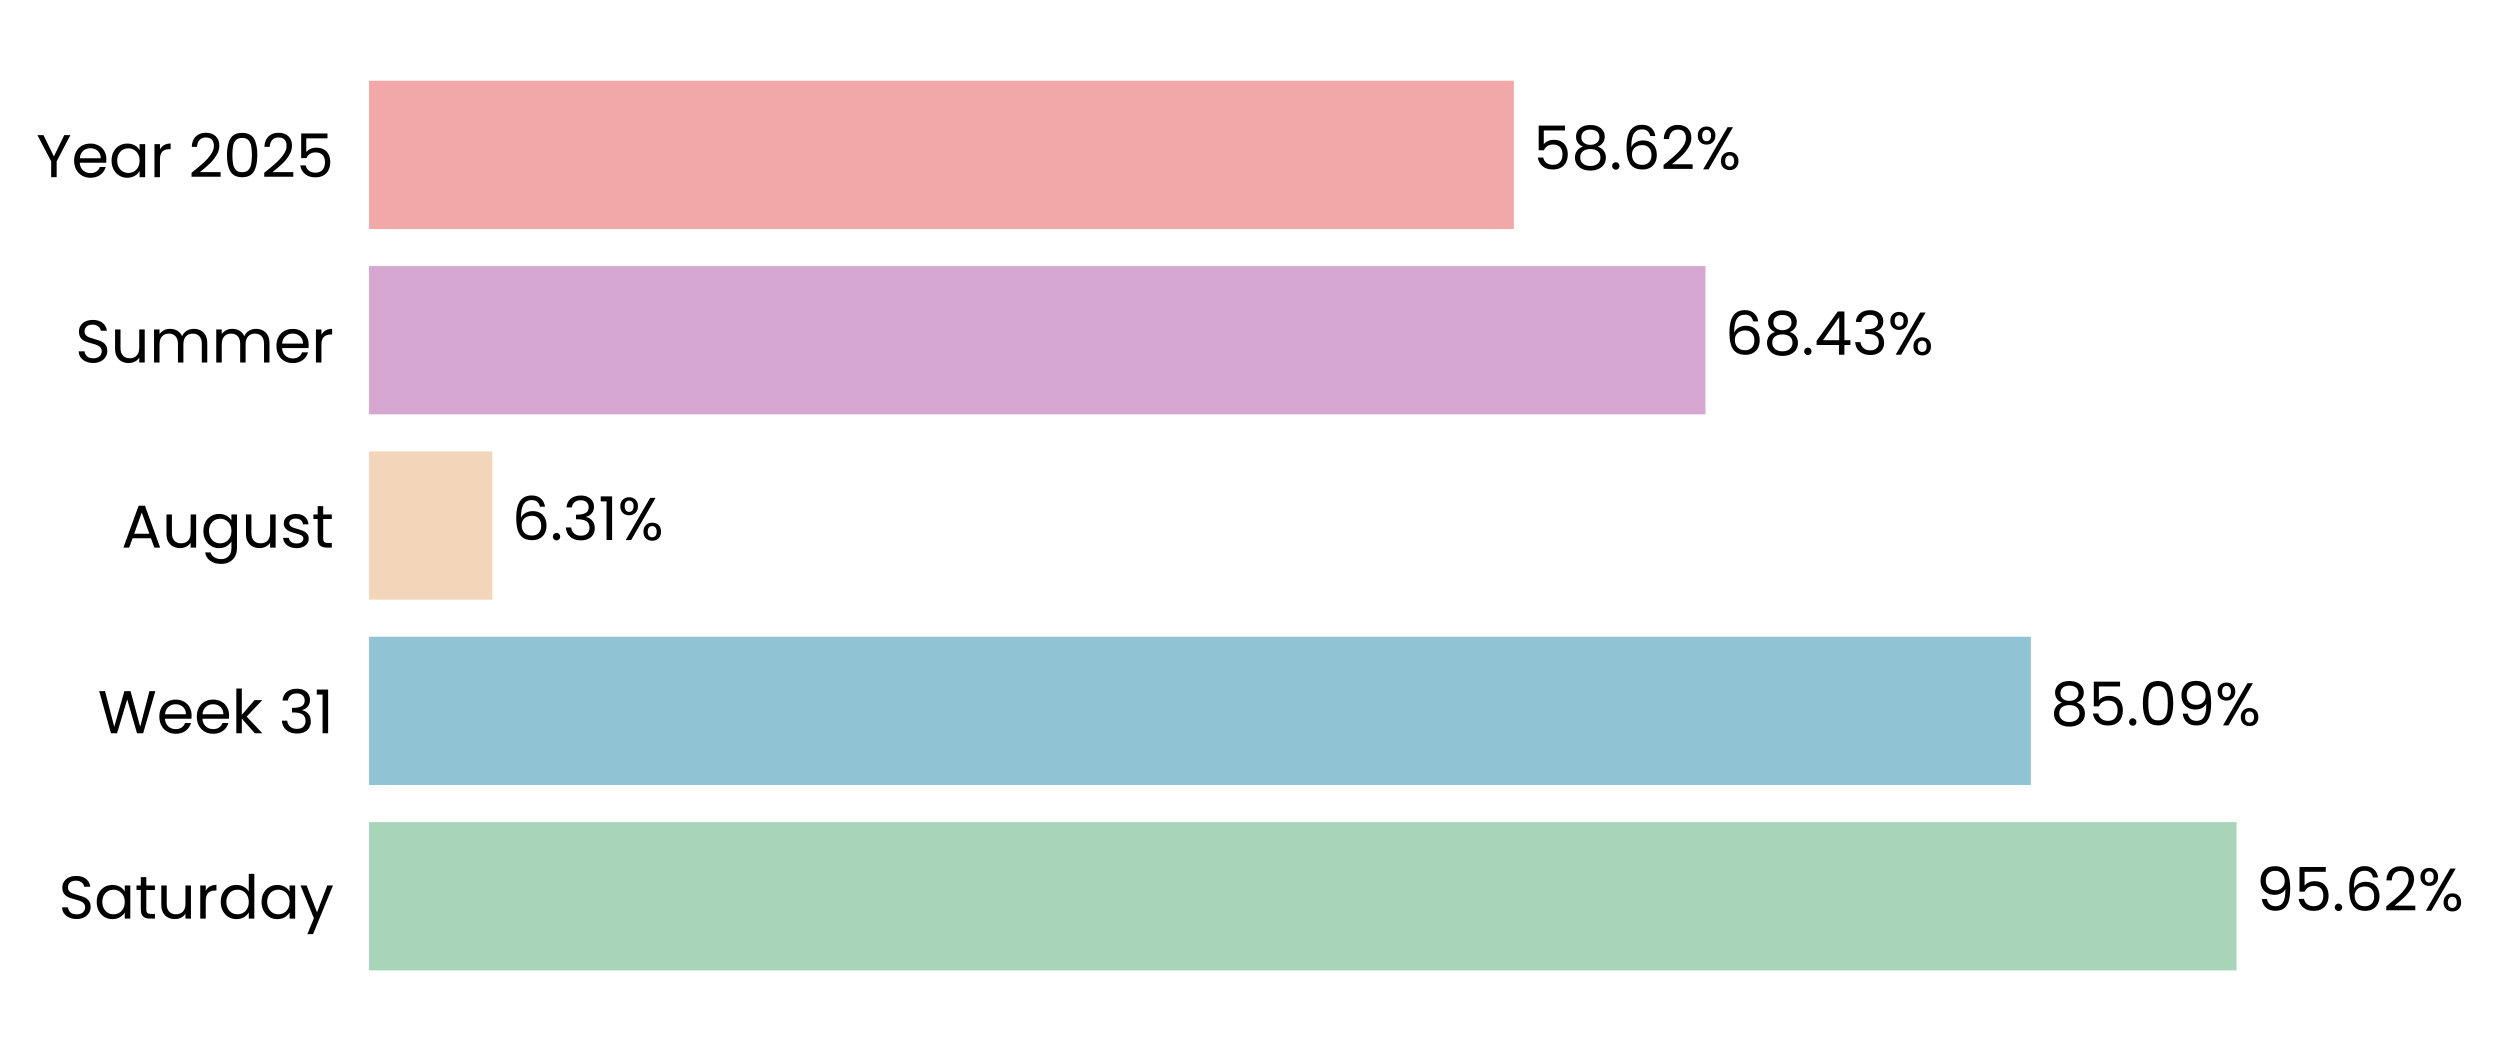
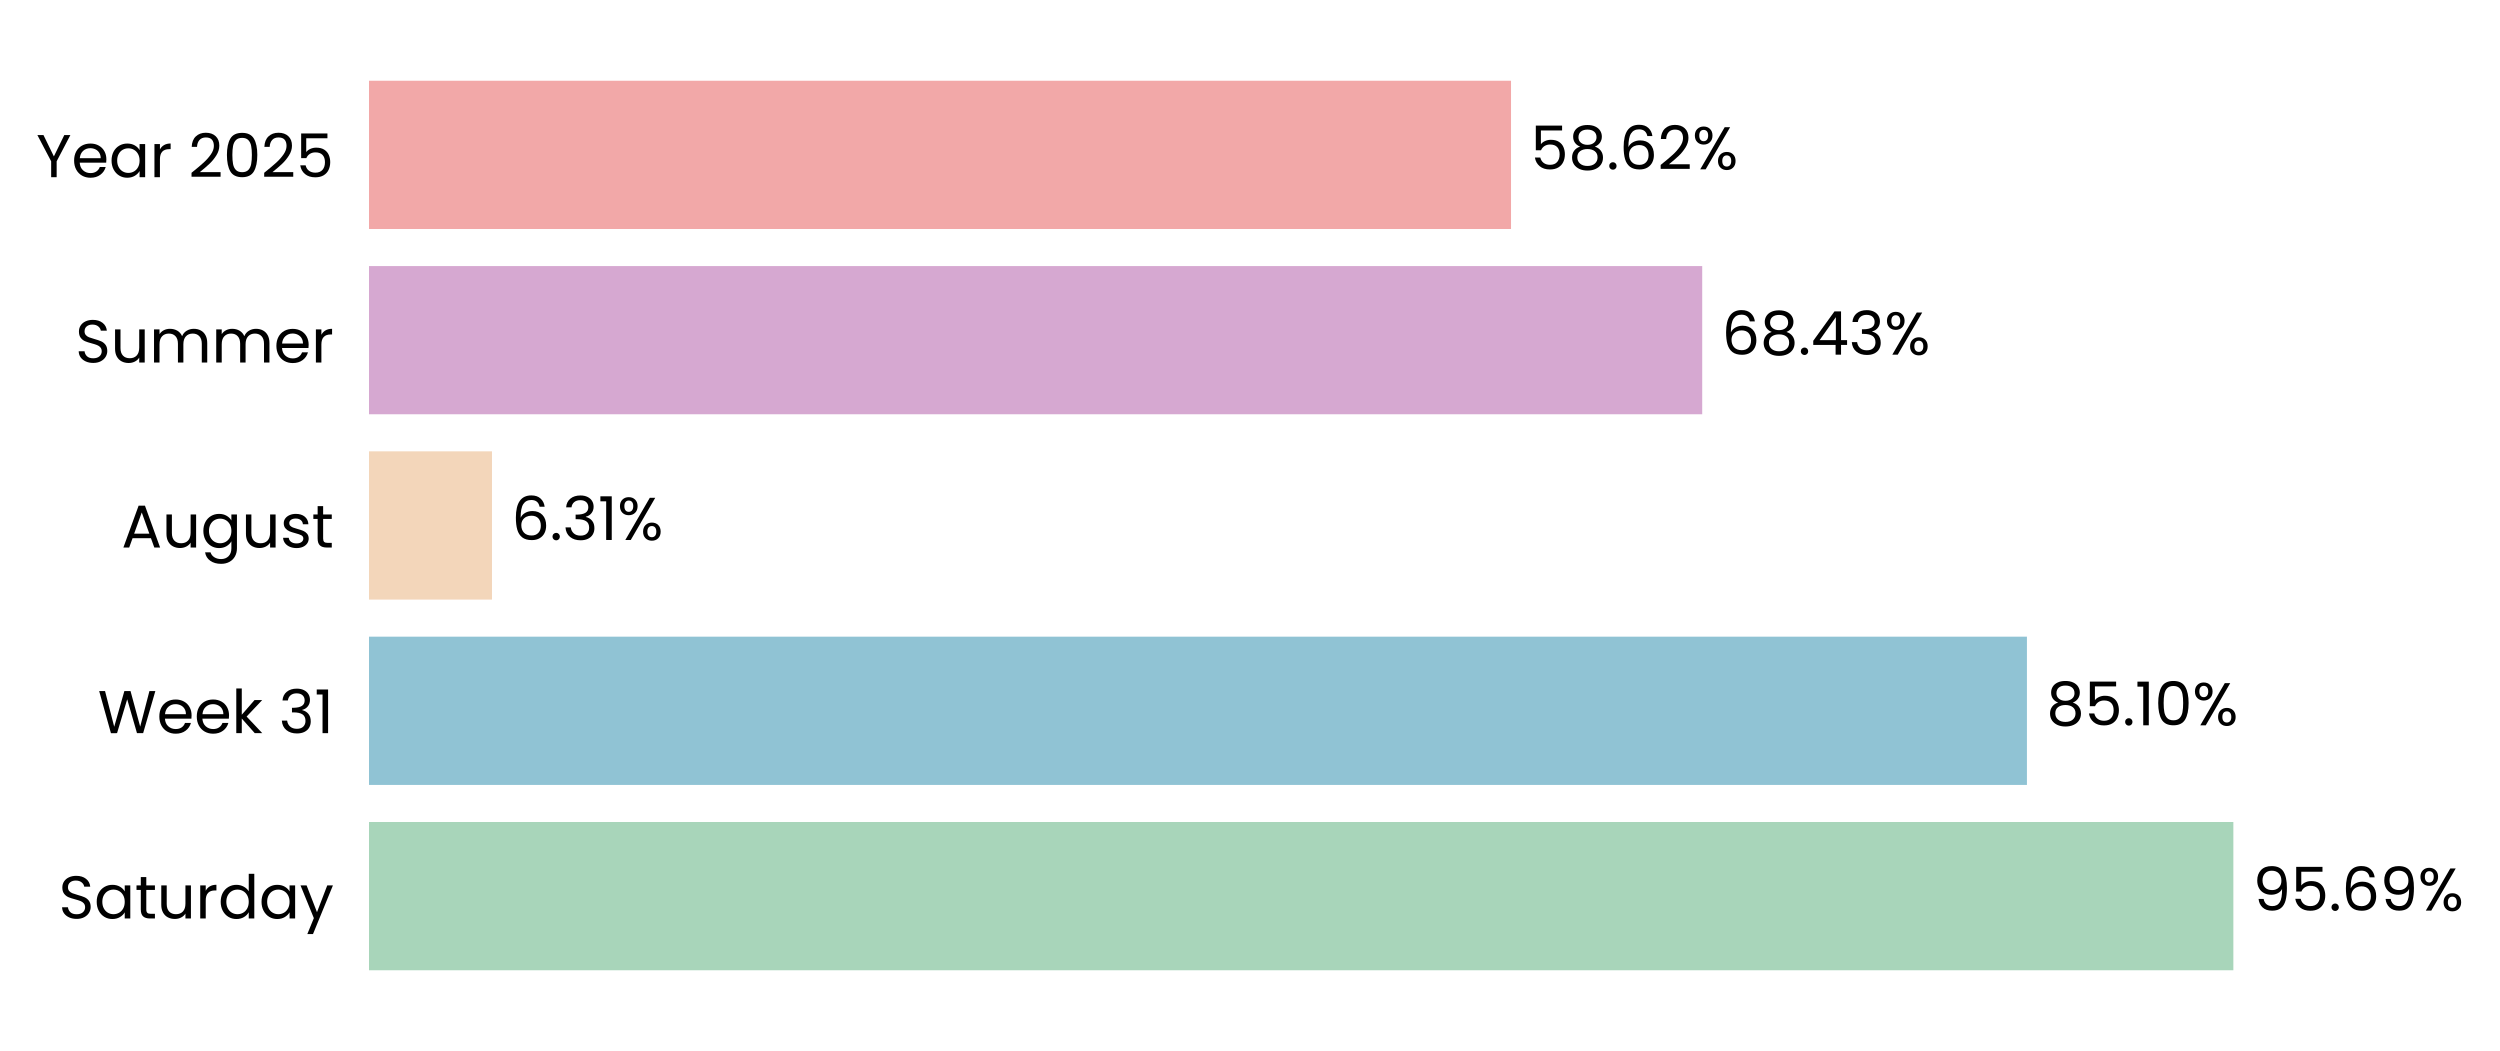
- <svg xmlns="http://www.w3.org/2000/svg" xmlns:xlink="http://www.w3.org/1999/xlink" width="496.625pt" height="208.8pt" viewBox="0 0 496.625 208.8" version="1.1">
+ <svg xmlns="http://www.w3.org/2000/svg" xmlns:xlink="http://www.w3.org/1999/xlink" width="496.683pt" height="208.8pt" viewBox="0 0 496.683 208.8" version="1.1">
  <defs>
    <style type="text/css">*{stroke-linejoin: round; stroke-linecap: butt}</style>
  </defs>
  <g id="figure_1">
    <g id="patch_1">
-       <path d="M 0 208.8  L 496.625 208.8  L 496.625 0  L 0 0  L 0 208.8  z " style="fill: none" />
+       <path d="M 0 208.8  L 496.683 208.8  L 496.683 0  L 0 0  L 0 208.8  z " style="fill: none" />
    </g>
    <g id="axes_1">
      <g id="patch_2">
-         <path d="M 73.311 201.6  L 461.274 201.6  L 461.274 7.2  L 73.311 7.2  L 73.311 201.6  z " style="fill: none" />
+         <path d="M 73.311 201.6  L 460.373 201.6  L 460.373 7.2  L 73.311 7.2  L 73.311 201.6  z " style="fill: none" />
      </g>
      <g id="patch_3">
-         <path d="M 73.311 192.764  L 444.301 192.764  L 444.301 163.309  L 73.311 163.309  z " clip-path="url(#p1103156d40)" style="fill: #a8d5ba" />
+         <path d="M 73.311 192.764  L 443.708 192.764  L 443.708 163.309  L 73.311 163.309  z " clip-path="url(#pc9c794f61f)" style="fill: #a8d5ba" />
      </g>
      <g id="patch_4">
-         <path d="M 73.311 155.945  L 403.426 155.945  L 403.426 126.491  L 73.311 126.491  z " clip-path="url(#p1103156d40)" style="fill: #90c3d4" />
+         <path d="M 73.311 155.945  L 402.698 155.945  L 402.698 126.491  L 73.311 126.491  z " clip-path="url(#pc9c794f61f)" style="fill: #90c3d4" />
      </g>
      <g id="patch_5">
-         <path d="M 73.311 119.127  L 97.794 119.127  L 97.794 89.673  L 73.311 89.673  z " clip-path="url(#p1103156d40)" style="fill: #f3d6ba" />
+         <path d="M 73.311 119.127  L 97.745 119.127  L 97.745 89.673  L 73.311 89.673  z " clip-path="url(#pc9c794f61f)" style="fill: #f3d6ba" />
      </g>
      <g id="patch_6">
-         <path d="M 73.311 82.309  L 338.797 82.309  L 338.797 52.855  L 73.311 52.855  z " clip-path="url(#p1103156d40)" style="fill: #d6a8d1" />
+         <path d="M 73.311 82.309  L 338.183 82.309  L 338.183 52.855  L 73.311 52.855  z " clip-path="url(#pc9c794f61f)" style="fill: #d6a8d1" />
      </g>
      <g id="patch_7">
-         <path d="M 73.311 45.491  L 300.728 45.491  L 300.728 16.036  L 73.311 16.036  z " clip-path="url(#p1103156d40)" style="fill: #f2a8a8" />
+         <path d="M 73.311 45.491  L 300.2 45.491  L 300.2 16.036  L 73.311 16.036  z " clip-path="url(#pc9c794f61f)" style="fill: #f2a8a8" />
      </g>
      <g id="matplotlib.axis_1">
        <g id="ytick_1">
          <g id="text_1">
            <g transform="translate(11.65312 182.4764) scale(0.12 -0.12)">
              <defs>
                <path id="Poppins-Regular-53" d="M 1907 -45  Q 1466 -45 1117 112  Q 768 269 569 547  Q 371 826 365 1190  L 986 1190  Q 1018 877 1245 662  Q 1472 448 1907 448  Q 2323 448 2563 656  Q 2803 864 2803 1190  Q 2803 1446 2662 1606  Q 2522 1766 2310 1849  Q 2099 1933 1741 2029  Q 1299 2144 1033 2259  Q 768 2374 579 2620  Q 390 2867 390 3283  Q 390 3648 576 3929  Q 762 4211 1098 4364  Q 1434 4518 1869 4518  Q 2496 4518 2896 4204  Q 3296 3891 3347 3373  L 2707 3373  Q 2675 3629 2438 3824  Q 2202 4019 1811 4019  Q 1446 4019 1216 3830  Q 986 3642 986 3302  Q 986 3059 1123 2905  Q 1261 2752 1462 2672  Q 1664 2592 2029 2490  Q 2470 2368 2739 2249  Q 3008 2131 3200 1884  Q 3392 1638 3392 1216  Q 3392 890 3219 602  Q 3046 314 2707 134  Q 2368 -45 1907 -45  z " transform="scale(0.015625)" />
                <path id="Poppins-Regular-61" d="M 275 1766  Q 275 2304 492 2710  Q 710 3117 1091 3341  Q 1472 3565 1939 3565  Q 2400 3565 2739 3366  Q 3078 3168 3245 2867  L 3245 3507  L 3834 3507  L 3834 0  L 3245 0  L 3245 653  Q 3072 346 2729 144  Q 2387 -58 1933 -58  Q 1466 -58 1088 172  Q 710 403 492 819  Q 275 1235 275 1766  z M 3245 1760  Q 3245 2157 3085 2451  Q 2925 2746 2653 2902  Q 2381 3059 2054 3059  Q 1728 3059 1459 2905  Q 1190 2752 1030 2457  Q 870 2163 870 1766  Q 870 1363 1030 1065  Q 1190 768 1459 611  Q 1728 454 2054 454  Q 2381 454 2653 611  Q 2925 768 3085 1065  Q 3245 1363 3245 1760  z " transform="scale(0.015625)" />
                <path id="Poppins-Regular-74" d="M 1203 3027  L 1203 960  Q 1203 704 1312 598  Q 1421 493 1690 493  L 2118 493  L 2118 0  L 1594 0  Q 1107 0 864 224  Q 621 448 621 960  L 621 3027  L 166 3027  L 166 3507  L 621 3507  L 621 4390  L 1203 4390  L 1203 3507  L 2118 3507  L 2118 3027  L 1203 3027  z " transform="scale(0.015625)" />
                <path id="Poppins-Regular-75" d="M 3603 3507  L 3603 0  L 3021 0  L 3021 518  Q 2854 250 2556 99  Q 2259 -51 1901 -51  Q 1491 -51 1164 118  Q 838 288 649 627  Q 461 966 461 1453  L 461 3507  L 1037 3507  L 1037 1530  Q 1037 1011 1299 732  Q 1562 454 2016 454  Q 2483 454 2752 742  Q 3021 1030 3021 1581  L 3021 3507  L 3603 3507  z " transform="scale(0.015625)" />
                <path id="Poppins-Regular-72" d="M 1075 2938  Q 1229 3238 1513 3404  Q 1798 3571 2208 3571  L 2208 2970  L 2054 2970  Q 1075 2970 1075 1907  L 1075 0  L 493 0  L 493 3507  L 1075 3507  L 1075 2938  z " transform="scale(0.015625)" />
                <path id="Poppins-Regular-64" d="M 275 1766  Q 275 2304 492 2710  Q 710 3117 1091 3341  Q 1472 3565 1946 3565  Q 2355 3565 2707 3376  Q 3059 3187 3245 2880  L 3245 4736  L 3834 4736  L 3834 0  L 3245 0  L 3245 659  Q 3072 346 2733 144  Q 2394 -58 1939 -58  Q 1472 -58 1091 172  Q 710 403 492 819  Q 275 1235 275 1766  z M 3245 1760  Q 3245 2157 3085 2451  Q 2925 2746 2653 2902  Q 2381 3059 2054 3059  Q 1728 3059 1459 2905  Q 1190 2752 1030 2457  Q 870 2163 870 1766  Q 870 1363 1030 1065  Q 1190 768 1459 611  Q 1728 454 2054 454  Q 2381 454 2653 611  Q 2925 768 3085 1065  Q 3245 1363 3245 1760  z " transform="scale(0.015625)" />
                <path id="Poppins-Regular-79" d="M 3514 3507  L 1402 -1651  L 800 -1651  L 1491 38  L 77 3507  L 723 3507  L 1824 666  L 2912 3507  L 3514 3507  z " transform="scale(0.015625)" />
              </defs>
              <use xlink:href="#Poppins-Regular-53" />
              <use xlink:href="#Poppins-Regular-61" transform="translate(58.7 0)" />
              <use xlink:href="#Poppins-Regular-74" transform="translate(126.3 0)" />
              <use xlink:href="#Poppins-Regular-75" transform="translate(162.7 0)" />
              <use xlink:href="#Poppins-Regular-72" transform="translate(226.7 0)" />
              <use xlink:href="#Poppins-Regular-64" transform="translate(264 0)" />
              <use xlink:href="#Poppins-Regular-61" transform="translate(331.5999 0)" />
              <use xlink:href="#Poppins-Regular-79" transform="translate(399.1999 0)" />
            </g>
          </g>
        </g>
        <g id="ytick_2">
          <g id="text_2">
            <g transform="translate(19.42687 145.6582) scale(0.12 -0.12)">
              <defs>
                <path id="Poppins-Regular-57" d="M 6099 4461  L 4806 0  L 4154 0  L 3117 3590  L 2042 0  L 1395 -6  L 147 4461  L 768 4461  L 1741 678  L 2816 4461  L 3469 4461  L 4493 691  L 5472 4461  L 6099 4461  z " transform="scale(0.015625)" />
                <path id="Poppins-Regular-65" d="M 3693 1888  Q 3693 1722 3674 1536  L 870 1536  Q 902 1018 1225 726  Q 1549 435 2010 435  Q 2387 435 2640 611  Q 2893 787 2995 1082  L 3622 1082  Q 3482 576 3059 259  Q 2637 -58 2010 -58  Q 1510 -58 1116 166  Q 723 390 499 803  Q 275 1216 275 1760  Q 275 2304 492 2713  Q 710 3123 1104 3344  Q 1498 3565 2010 3565  Q 2509 3565 2893 3347  Q 3277 3130 3485 2749  Q 3693 2368 3693 1888  z M 3091 2010  Q 3091 2342 2944 2582  Q 2797 2822 2544 2947  Q 2291 3072 1984 3072  Q 1542 3072 1232 2790  Q 922 2509 877 2010  L 3091 2010  z " transform="scale(0.015625)" />
                <path id="Poppins-Regular-6b" d="M 2451 0  L 1075 1549  L 1075 0  L 493 0  L 493 4736  L 1075 4736  L 1075 1952  L 2426 3507  L 3238 3507  L 1587 1760  L 3245 0  L 2451 0  z " transform="scale(0.015625)" />
                <path id="Poppins-Regular-20" transform="scale(0.015625)" />
                <path id="Poppins-Regular-33" d="M 384 3462  Q 429 4051 838 4384  Q 1248 4717 1901 4717  Q 2336 4717 2653 4560  Q 2970 4403 3133 4134  Q 3296 3866 3296 3526  Q 3296 3130 3069 2842  Q 2842 2554 2477 2470  L 2477 2438  Q 2893 2336 3136 2035  Q 3379 1734 3379 1248  Q 3379 883 3212 592  Q 3046 301 2713 134  Q 2381 -32 1914 -32  Q 1235 -32 800 323  Q 365 678 314 1331  L 877 1331  Q 922 947 1190 704  Q 1459 461 1907 461  Q 2355 461 2588 694  Q 2822 928 2822 1299  Q 2822 1779 2502 1990  Q 2182 2202 1536 2202  L 1389 2202  L 1389 2688  L 1542 2688  Q 2131 2694 2432 2883  Q 2733 3072 2733 3469  Q 2733 3808 2512 4013  Q 2291 4218 1882 4218  Q 1485 4218 1241 4013  Q 998 3808 954 3462  L 384 3462  z " transform="scale(0.015625)" />
                <path id="Poppins-Regular-31" d="M 243 4096  L 243 4627  L 1446 4627  L 1446 0  L 858 0  L 858 4096  L 243 4096  z " transform="scale(0.015625)" />
              </defs>
              <use xlink:href="#Poppins-Regular-57" />
              <use xlink:href="#Poppins-Regular-65" transform="translate(97.59999 0)" />
              <use xlink:href="#Poppins-Regular-65" transform="translate(159.6 0)" />
              <use xlink:href="#Poppins-Regular-6b" transform="translate(221.6 0)" />
              <use xlink:href="#Poppins-Regular-20" transform="translate(273.0999 0)" />
              <use xlink:href="#Poppins-Regular-33" transform="translate(299.7999 0)" />
              <use xlink:href="#Poppins-Regular-31" transform="translate(358.6999 0)" />
            </g>
          </g>
        </g>
        <g id="ytick_3">
          <g id="text_3">
            <g transform="translate(24.11812 108.78) scale(0.12 -0.12)">
              <defs>
                <path id="Poppins-Regular-41" d="M 3130 992  L 1184 992  L 826 0  L 211 0  L 1824 4435  L 2496 4435  L 4102 0  L 3488 0  L 3130 992  z M 2963 1466  L 2157 3718  L 1350 1466  L 2963 1466  z " transform="scale(0.015625)" />
                <path id="Poppins-Regular-67" d="M 1939 3565  Q 2394 3565 2736 3366  Q 3078 3168 3245 2867  L 3245 3507  L 3834 3507  L 3834 -77  Q 3834 -557 3629 -931  Q 3424 -1306 3043 -1517  Q 2662 -1728 2157 -1728  Q 1466 -1728 1005 -1401  Q 544 -1075 461 -512  L 1037 -512  Q 1133 -832 1433 -1027  Q 1734 -1222 2157 -1222  Q 2637 -1222 2941 -921  Q 3245 -621 3245 -77  L 3245 659  Q 3072 352 2733 147  Q 2394 -58 1939 -58  Q 1472 -58 1091 172  Q 710 403 492 819  Q 275 1235 275 1766  Q 275 2304 492 2710  Q 710 3117 1091 3341  Q 1472 3565 1939 3565  z M 3245 1760  Q 3245 2157 3085 2451  Q 2925 2746 2653 2902  Q 2381 3059 2054 3059  Q 1728 3059 1459 2905  Q 1190 2752 1030 2457  Q 870 2163 870 1766  Q 870 1363 1030 1065  Q 1190 768 1459 611  Q 1728 454 2054 454  Q 2381 454 2653 611  Q 2925 768 3085 1065  Q 3245 1363 3245 1760  z " transform="scale(0.015625)" />
                <path id="Poppins-Regular-73" d="M 1734 -58  Q 1331 -58 1011 80  Q 691 218 505 464  Q 320 710 301 1030  L 902 1030  Q 928 768 1149 601  Q 1370 435 1728 435  Q 2061 435 2253 582  Q 2445 730 2445 954  Q 2445 1184 2240 1296  Q 2035 1408 1606 1517  Q 1216 1619 969 1724  Q 723 1830 547 2038  Q 371 2246 371 2586  Q 371 2854 531 3078  Q 691 3302 985 3433  Q 1280 3565 1658 3565  Q 2240 3565 2598 3270  Q 2957 2976 2982 2464  L 2400 2464  Q 2381 2739 2179 2905  Q 1978 3072 1638 3072  Q 1325 3072 1139 2937  Q 954 2803 954 2586  Q 954 2413 1066 2301  Q 1178 2189 1347 2121  Q 1517 2054 1818 1971  Q 2195 1869 2432 1769  Q 2669 1670 2838 1472  Q 3008 1274 3014 954  Q 3014 666 2854 435  Q 2694 205 2403 73  Q 2112 -58 1734 -58  z " transform="scale(0.015625)" />
              </defs>
              <use xlink:href="#Poppins-Regular-41" />
              <use xlink:href="#Poppins-Regular-75" transform="translate(67.39999 0)" />
              <use xlink:href="#Poppins-Regular-67" transform="translate(131.4 0)" />
              <use xlink:href="#Poppins-Regular-75" transform="translate(199 0)" />
              <use xlink:href="#Poppins-Regular-73" transform="translate(263 0)" />
              <use xlink:href="#Poppins-Regular-74" transform="translate(315.2 0)" />
            </g>
          </g>
        </g>
        <g id="ytick_4">
          <g id="text_4">
            <g transform="translate(14.95125 72.02182) scale(0.12 -0.12)">
              <defs>
                <path id="Poppins-Regular-6d" d="M 4710 3571  Q 5120 3571 5440 3401  Q 5760 3232 5945 2893  Q 6131 2554 6131 2067  L 6131 0  L 5555 0  L 5555 1984  Q 5555 2509 5296 2787  Q 5037 3066 4595 3066  Q 4141 3066 3872 2774  Q 3603 2483 3603 1933  L 3603 0  L 3027 0  L 3027 1984  Q 3027 2509 2768 2787  Q 2509 3066 2067 3066  Q 1613 3066 1344 2774  Q 1075 2483 1075 1933  L 1075 0  L 493 0  L 493 3507  L 1075 3507  L 1075 3002  Q 1248 3277 1539 3424  Q 1830 3571 2182 3571  Q 2624 3571 2963 3372  Q 3302 3174 3469 2790  Q 3616 3162 3955 3366  Q 4294 3571 4710 3571  z " transform="scale(0.015625)" />
              </defs>
              <use xlink:href="#Poppins-Regular-53" />
              <use xlink:href="#Poppins-Regular-75" transform="translate(58.7 0)" />
              <use xlink:href="#Poppins-Regular-6d" transform="translate(122.7 0)" />
              <use xlink:href="#Poppins-Regular-6d" transform="translate(225.7 0)" />
              <use xlink:href="#Poppins-Regular-65" transform="translate(328.7 0)" />
              <use xlink:href="#Poppins-Regular-72" transform="translate(390.6999 0)" />
            </g>
          </g>
        </g>
        <g id="ytick_5">
          <g id="text_5">
            <g transform="translate(7.2 35.20364) scale(0.12 -0.12)">
              <defs>
                <path id="Poppins-Regular-59" d="M 3616 4461  L 2163 1683  L 2163 0  L 1581 0  L 1581 1683  L 122 4461  L 768 4461  L 1869 2202  L 2970 4461  L 3616 4461  z " transform="scale(0.015625)" />
                <path id="Poppins-Regular-32" d="M 326 467  Q 1139 1120 1600 1539  Q 2061 1958 2377 2416  Q 2694 2874 2694 3315  Q 2694 3731 2492 3971  Q 2291 4211 1843 4211  Q 1408 4211 1168 3939  Q 928 3667 909 3213  L 346 3213  Q 371 3930 780 4320  Q 1190 4710 1837 4710  Q 2496 4710 2883 4345  Q 3270 3981 3270 3341  Q 3270 2810 2953 2307  Q 2637 1805 2233 1424  Q 1830 1043 1203 538  L 3405 538  L 3405 51  L 326 51  L 326 467  z " transform="scale(0.015625)" />
                <path id="Poppins-Regular-30" d="M 397 2362  Q 397 3462 755 4080  Q 1114 4698 2010 4698  Q 2899 4698 3257 4080  Q 3616 3462 3616 2362  Q 3616 1242 3257 621  Q 2899 0 2010 0  Q 1114 0 755 621  Q 397 1242 397 2362  z M 3040 2362  Q 3040 2918 2966 3305  Q 2893 3693 2665 3929  Q 2438 4166 2010 4166  Q 1574 4166 1347 3929  Q 1120 3693 1046 3305  Q 973 2918 973 2362  Q 973 1786 1046 1395  Q 1120 1005 1347 768  Q 1574 531 2010 531  Q 2438 531 2665 768  Q 2893 1005 2966 1395  Q 3040 1786 3040 2362  z " transform="scale(0.015625)" />
                <path id="Poppins-Regular-35" d="M 3347 4122  L 1101 4122  L 1101 2662  Q 1248 2867 1536 2998  Q 1824 3130 2157 3130  Q 2688 3130 3021 2909  Q 3354 2688 3498 2339  Q 3642 1990 3642 1600  Q 3642 1139 3469 774  Q 3296 410 2941 198  Q 2586 -13 2061 -13  Q 1389 -13 973 332  Q 557 678 467 1254  L 1037 1254  Q 1120 890 1389 685  Q 1658 480 2067 480  Q 2573 480 2829 784  Q 3085 1088 3085 1587  Q 3085 2086 2829 2358  Q 2573 2630 2074 2630  Q 1734 2630 1481 2467  Q 1229 2304 1114 2022  L 563 2022  L 563 4634  L 3347 4634  L 3347 4122  z " transform="scale(0.015625)" />
              </defs>
              <use xlink:href="#Poppins-Regular-59" />
              <use xlink:href="#Poppins-Regular-65" transform="translate(58.39999 0)" />
              <use xlink:href="#Poppins-Regular-61" transform="translate(120.4 0)" />
              <use xlink:href="#Poppins-Regular-72" transform="translate(188 0)" />
              <use xlink:href="#Poppins-Regular-20" transform="translate(225.3 0)" />
              <use xlink:href="#Poppins-Regular-32" transform="translate(252 0)" />
              <use xlink:href="#Poppins-Regular-30" transform="translate(309.4999 0)" />
              <use xlink:href="#Poppins-Regular-32" transform="translate(372.2999 0)" />
              <use xlink:href="#Poppins-Regular-35" transform="translate(429.7999 0)" />
            </g>
          </g>
        </g>
      </g>
      <g id="text_6">
-         <g transform="translate(448.1803 180.9164) scale(0.12 -0.12)">
+         <g transform="translate(447.5782 180.9164) scale(0.12 -0.12)">
          <defs>
            <path id="Poppins-Regular-39" d="M 1146 1242  Q 1210 877 1443 678  Q 1677 480 2074 480  Q 2605 480 2857 896  Q 3110 1312 3098 2298  Q 2963 2010 2649 1846  Q 2336 1683 1952 1683  Q 1523 1683 1187 1859  Q 851 2035 659 2374  Q 467 2714 467 3194  Q 467 3878 864 4297  Q 1261 4717 1990 4717  Q 2886 4717 3248 4134  Q 3610 3552 3610 2400  Q 3610 1594 3466 1069  Q 3322 544 2979 269  Q 2637 -6 2042 -6  Q 1389 -6 1024 346  Q 659 698 608 1242  L 1146 1242  z M 2048 2176  Q 2477 2176 2752 2441  Q 3027 2707 3027 3162  Q 3027 3642 2758 3936  Q 2490 4230 2003 4230  Q 1555 4230 1289 3948  Q 1024 3667 1024 3206  Q 1024 2739 1286 2457  Q 1549 2176 2048 2176  z " transform="scale(0.015625)" />
            <path id="Poppins-Regular-2e" d="M 678 -38  Q 512 -38 397 77  Q 282 192 282 358  Q 282 525 397 640  Q 512 755 678 755  Q 838 755 950 640  Q 1062 525 1062 358  Q 1062 192 950 77  Q 838 -38 678 -38  z " transform="scale(0.015625)" />
            <path id="Poppins-Regular-36" d="M 2976 3526  Q 2835 4237 2099 4237  Q 1530 4237 1248 3798  Q 966 3360 973 2355  Q 1120 2688 1462 2877  Q 1805 3066 2227 3066  Q 2886 3066 3280 2656  Q 3674 2246 3674 1523  Q 3674 1088 3504 742  Q 3334 397 2992 192  Q 2650 -13 2163 -13  Q 1504 -13 1133 281  Q 762 576 614 1094  Q 467 1613 467 2374  Q 467 4723 2106 4723  Q 2733 4723 3091 4384  Q 3450 4045 3514 3526  L 2976 3526  z M 2106 2573  Q 1830 2573 1587 2461  Q 1344 2349 1193 2121  Q 1043 1894 1043 1568  Q 1043 1082 1324 778  Q 1606 474 2131 474  Q 2579 474 2844 752  Q 3110 1030 3110 1504  Q 3110 2003 2854 2288  Q 2598 2573 2106 2573  z " transform="scale(0.015625)" />
            <path id="Poppins-Regular-25" d="M 269 3584  Q 269 4019 531 4278  Q 794 4538 1203 4538  Q 1613 4538 1875 4278  Q 2138 4019 2138 3584  Q 2138 3142 1875 2883  Q 1613 2624 1203 2624  Q 794 2624 531 2883  Q 269 3142 269 3584  z M 4006 4467  L 1414 0  L 838 0  L 3430 4467  L 4006 4467  z M 1203 4179  Q 986 4179 861 4028  Q 736 3878 736 3584  Q 736 3290 861 3136  Q 986 2982 1203 2982  Q 1421 2982 1549 3139  Q 1677 3296 1677 3584  Q 1677 3878 1549 4028  Q 1421 4179 1203 4179  z M 2720 883  Q 2720 1325 2982 1584  Q 3245 1843 3654 1843  Q 4064 1843 4323 1584  Q 4582 1325 4582 883  Q 4582 448 4323 185  Q 4064 -77 3654 -77  Q 3245 -77 2982 182  Q 2720 442 2720 883  z M 3648 1478  Q 3430 1478 3302 1328  Q 3174 1178 3174 883  Q 3174 595 3302 444  Q 3430 294 3648 294  Q 3866 294 3994 444  Q 4122 595 4122 883  Q 4122 1178 3994 1328  Q 3866 1478 3648 1478  z " transform="scale(0.015625)" />
          </defs>
          <use xlink:href="#Poppins-Regular-39" />
          <use xlink:href="#Poppins-Regular-35" transform="translate(62.99999 0)" />
          <use xlink:href="#Poppins-Regular-2e" transform="translate(125.8 0)" />
          <use xlink:href="#Poppins-Regular-36" transform="translate(146.8 0)" />
-           <use xlink:href="#Poppins-Regular-32" transform="translate(210.2999 0)" />
-           <use xlink:href="#Poppins-Regular-25" transform="translate(267.7999 0)" />
+           <use xlink:href="#Poppins-Regular-39" transform="translate(210.2999 0)" />
+           <use xlink:href="#Poppins-Regular-25" transform="translate(273.2999 0)" />
        </g>
      </g>
      <g id="text_7">
-         <g transform="translate(407.3056 144.0982) scale(0.12 -0.12)">
+         <g transform="translate(406.5681 144.0982) scale(0.12 -0.12)">
          <defs>
            <path id="Poppins-Regular-38" d="M 1242 2406  Q 883 2547 691 2816  Q 499 3085 499 3469  Q 499 3814 672 4092  Q 845 4371 1187 4534  Q 1530 4698 2016 4698  Q 2502 4698 2844 4534  Q 3187 4371 3363 4092  Q 3539 3814 3539 3469  Q 3539 3098 3340 2819  Q 3142 2541 2797 2406  Q 3194 2285 3427 1981  Q 3661 1677 3661 1248  Q 3661 832 3456 521  Q 3251 211 2876 41  Q 2502 -128 2016 -128  Q 1530 -128 1162 41  Q 794 211 589 521  Q 384 832 384 1248  Q 384 1677 614 1984  Q 845 2291 1242 2406  z M 2976 3398  Q 2976 3789 2720 4000  Q 2464 4211 2016 4211  Q 1574 4211 1318 4000  Q 1062 3789 1062 3392  Q 1062 3034 1328 2816  Q 1594 2598 2016 2598  Q 2445 2598 2710 2819  Q 2976 3040 2976 3398  z M 2016 2150  Q 1542 2150 1241 1929  Q 941 1709 941 1267  Q 941 858 1232 608  Q 1523 358 2016 358  Q 2509 358 2797 608  Q 3085 858 3085 1267  Q 3085 1696 2790 1923  Q 2496 2150 2016 2150  z " transform="scale(0.015625)" />
          </defs>
          <use xlink:href="#Poppins-Regular-38" />
          <use xlink:href="#Poppins-Regular-35" transform="translate(63.09999 0)" />
          <use xlink:href="#Poppins-Regular-2e" transform="translate(125.9 0)" />
-           <use xlink:href="#Poppins-Regular-30" transform="translate(146.9 0)" />
-           <use xlink:href="#Poppins-Regular-39" transform="translate(209.7 0)" />
-           <use xlink:href="#Poppins-Regular-25" transform="translate(272.6999 0)" />
+           <use xlink:href="#Poppins-Regular-31" transform="translate(146.9 0)" />
+           <use xlink:href="#Poppins-Regular-30" transform="translate(178.8999 0)" />
+           <use xlink:href="#Poppins-Regular-25" transform="translate(241.6999 0)" />
        </g>
      </g>
      <g id="text_8">
-         <g transform="translate(101.6732 107.28) scale(0.12 -0.12)">
+         <g transform="translate(101.616 107.28) scale(0.12 -0.12)">
          <use xlink:href="#Poppins-Regular-36" />
          <use xlink:href="#Poppins-Regular-2e" transform="translate(63.49999 0)" />
          <use xlink:href="#Poppins-Regular-33" transform="translate(84.49997 0)" />
          <use xlink:href="#Poppins-Regular-31" transform="translate(143.4 0)" />
          <use xlink:href="#Poppins-Regular-25" transform="translate(175.3999 0)" />
        </g>
      </g>
      <g id="text_9">
-         <g transform="translate(342.6765 70.46182) scale(0.12 -0.12)">
+         <g transform="translate(342.0537 70.46182) scale(0.12 -0.12)">
          <defs>
            <path id="Poppins-Regular-34" d="M 256 1030  L 256 1472  L 2502 4582  L 3200 4582  L 3200 1536  L 3840 1536  L 3840 1030  L 3200 1030  L 3200 0  L 2624 0  L 2624 1030  L 256 1030  z M 2650 3974  L 928 1536  L 2650 1536  L 2650 3974  z " transform="scale(0.015625)" />
          </defs>
          <use xlink:href="#Poppins-Regular-36" />
          <use xlink:href="#Poppins-Regular-38" transform="translate(63.49999 0)" />
          <use xlink:href="#Poppins-Regular-2e" transform="translate(126.6 0)" />
          <use xlink:href="#Poppins-Regular-34" transform="translate(147.6 0)" />
          <use xlink:href="#Poppins-Regular-33" transform="translate(210.5 0)" />
          <use xlink:href="#Poppins-Regular-25" transform="translate(269.3999 0)" />
        </g>
      </g>
      <g id="text_10">
-         <g transform="translate(304.6075 33.64364) scale(0.12 -0.12)">
+         <g transform="translate(304.0709 33.64364) scale(0.12 -0.12)">
          <use xlink:href="#Poppins-Regular-35" />
          <use xlink:href="#Poppins-Regular-38" transform="translate(62.79999 0)" />
          <use xlink:href="#Poppins-Regular-2e" transform="translate(125.9 0)" />
          <use xlink:href="#Poppins-Regular-36" transform="translate(146.9 0)" />
          <use xlink:href="#Poppins-Regular-32" transform="translate(210.3999 0)" />
          <use xlink:href="#Poppins-Regular-25" transform="translate(267.8999 0)" />
        </g>
      </g>
    </g>
  </g>
  <defs>
-     <clipPath id="p1103156d40">
-       <rect x="73.311" y="7.2" width="387.963" height="194.4" />
+     <clipPath id="pc9c794f61f">
+       <rect x="73.311" y="7.2" width="387.062" height="194.4" />
    </clipPath>
  </defs>
</svg>
